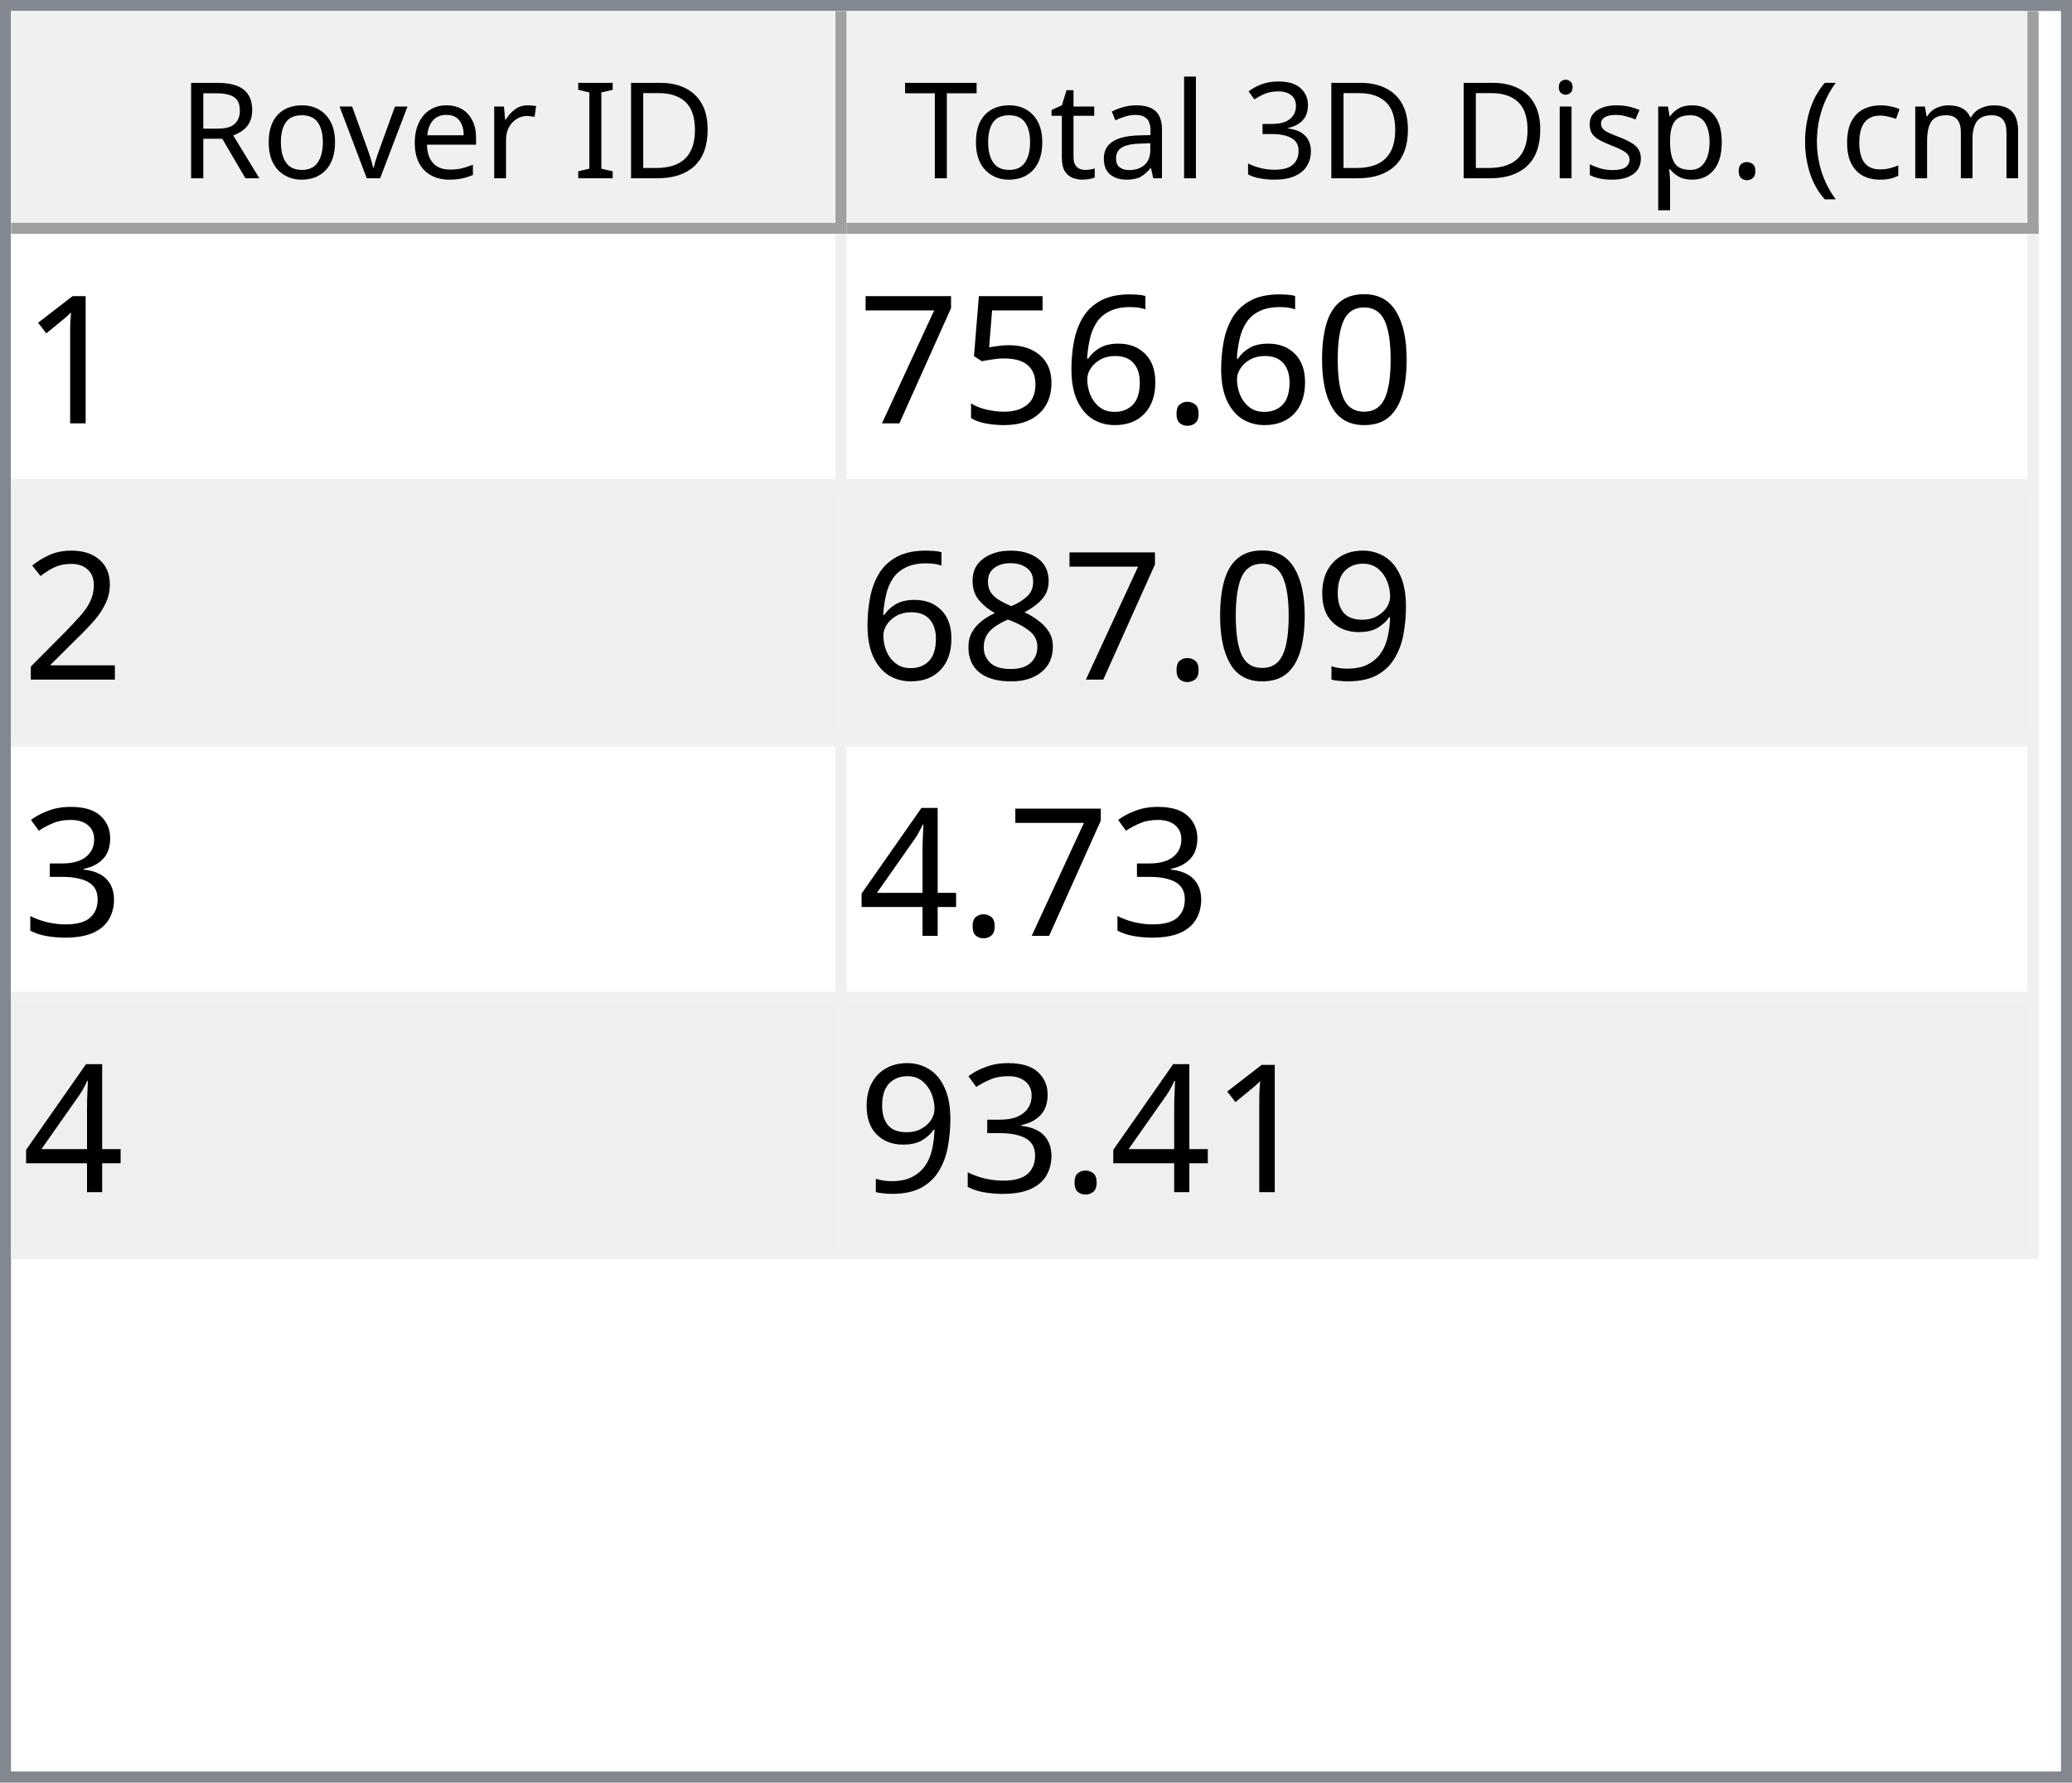
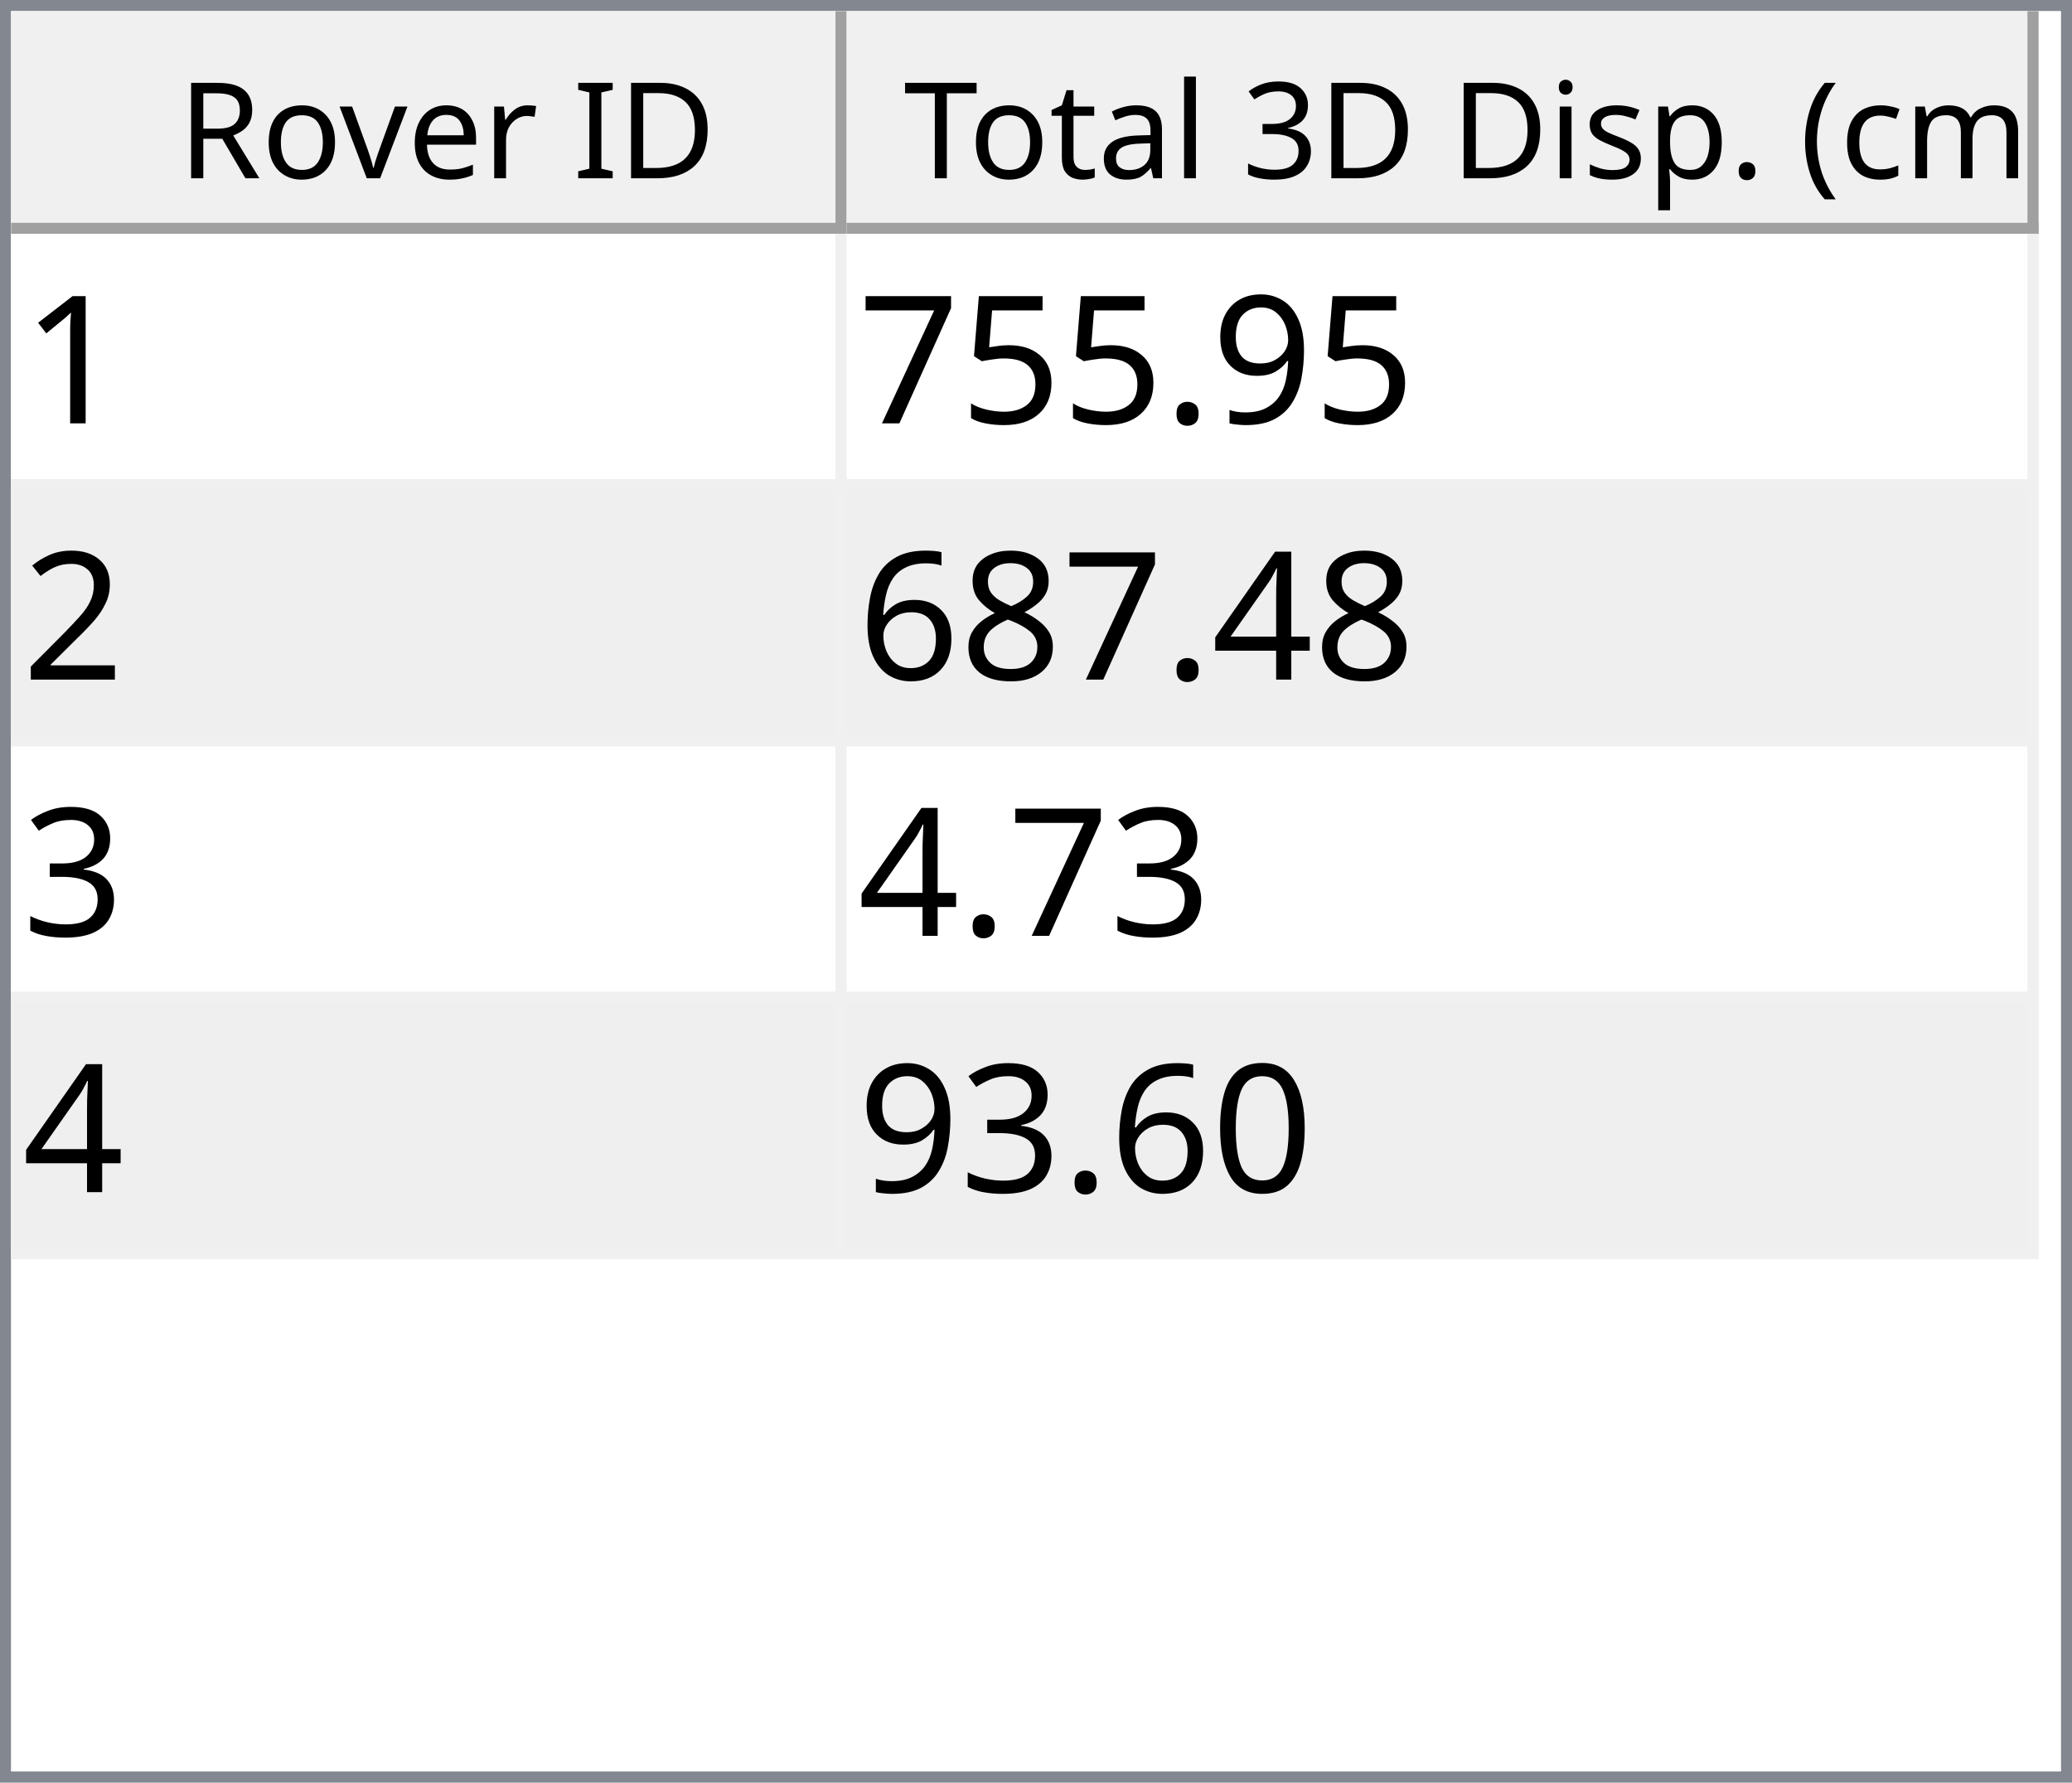
<svg xmlns="http://www.w3.org/2000/svg" style="fill-opacity:1; color-rendering:auto; color-interpolation:auto; text-rendering:auto; stroke:black; stroke-linecap:square; stroke-miterlimit:10; shape-rendering:auto; stroke-opacity:1; fill:black; stroke-dasharray:none; font-weight:normal; stroke-width:1; font-family:'Dialog'; font-style:normal; stroke-linejoin:miter; font-size:12px; stroke-dashoffset:0; image-rendering:auto;" width="186" height="160">
  <defs id="genericDefs" />
  <g>
    <defs id="defs1">
      <clipPath clipPathUnits="userSpaceOnUse" id="clipPath1">
        <path d="M0 0 L186 0 L186 160 L0 160 L0 0 Z" />
      </clipPath>
      <clipPath clipPathUnits="userSpaceOnUse" id="clipPath2">
        <path d="M0 0 L0 160 L186 160 L186 0 Z" />
      </clipPath>
      <clipPath clipPathUnits="userSpaceOnUse" id="clipPath3">
        <path d="M0 0 L0 20 L184 20 L184 0 Z" />
      </clipPath>
      <clipPath clipPathUnits="userSpaceOnUse" id="clipPath4">
        <path d="M0 0 L0 20 L75 20 L75 0 Z" />
      </clipPath>
      <clipPath clipPathUnits="userSpaceOnUse" id="clipPath5">
        <path d="M1 1 L1 19 L74 19 L74 1 Z" />
      </clipPath>
      <clipPath clipPathUnits="userSpaceOnUse" id="clipPath6">
        <path d="M0 0 L0 18 L73 18 L73 0 Z" />
      </clipPath>
      <clipPath clipPathUnits="userSpaceOnUse" id="clipPath7">
        <path d="M-0.5 -0.5 L-0.5 19.5 L74.5 19.5 L74.5 -0.5 Z" />
      </clipPath>
      <clipPath clipPathUnits="userSpaceOnUse" id="clipPath8">
        <path d="M0 0 L0 20 L107 20 L107 0 Z" />
      </clipPath>
      <clipPath clipPathUnits="userSpaceOnUse" id="clipPath9">
        <path d="M1 1 L1 19 L106 19 L106 1 Z" />
      </clipPath>
      <clipPath clipPathUnits="userSpaceOnUse" id="clipPath10">
        <path d="M0 0 L0 18 L105 18 L105 0 Z" />
      </clipPath>
      <clipPath clipPathUnits="userSpaceOnUse" id="clipPath11">
        <path d="M-0.5 -0.5 L-0.5 19.5 L106.5 19.5 L106.5 -0.5 Z" />
      </clipPath>
      <clipPath clipPathUnits="userSpaceOnUse" id="clipPath12">
        <path d="M0 0 L0 138 L184 138 L184 0 Z" />
      </clipPath>
      <clipPath clipPathUnits="userSpaceOnUse" id="clipPath13">
        <path d="M0 0 L0 92 L182 92 L182 0 Z" />
      </clipPath>
      <clipPath clipPathUnits="userSpaceOnUse" id="clipPath14">
        <path d="M-0.5 -0.5 L-0.5 91.5 L181.5 91.5 L181.5 -0.5 Z" />
      </clipPath>
      <clipPath clipPathUnits="userSpaceOnUse" id="clipPath15">
        <path d="M0 0 L0 22 L74 22 L74 0 Z" />
      </clipPath>
      <clipPath clipPathUnits="userSpaceOnUse" id="clipPath16">
        <path d="M0 0 L0 22 L106 22 L106 0 Z" />
      </clipPath>
      <font horiz-adv-x="64.551" id="font1">
        <font-face ascent="107.91" descent="25.098" units-per-em="100" style="font-style:normal; font-family:Segoe UI; font-weight:normal;" />
        <missing-glyph horiz-adv-x="64.551" d="M8.109 0 L8.109 68.266 L56.453 68.266 L56.453 0 L8.109 0 ZM15.328 7.234 L49.219 7.234 L49.219 61.031 L15.328 61.031 L15.328 7.234 Z" />
        <glyph unicode="D" horiz-adv-x="70.117" d="M9.188 0 L9.188 70.016 L28.516 70.016 Q65.531 70.016 65.531 35.891 Q65.531 19.672 55.25 9.836 Q44.969 0 27.734 0 L9.188 0 ZM17.391 62.594 L17.391 7.422 L27.828 7.422 Q41.609 7.422 49.273 14.797 Q56.938 22.172 56.938 35.688 Q56.938 62.594 28.328 62.594 L17.391 62.594 Z" />
        <glyph unicode="I" horiz-adv-x="26.611" d="M17.391 0 L9.188 0 L9.188 70.016 L17.391 70.016 L17.391 0 Z" />
        <glyph unicode=" " horiz-adv-x="27.393" d="" />
        <glyph unicode="r" horiz-adv-x="34.766" d="M34.188 41.891 Q32.078 43.5 28.125 43.5 Q23 43.5 19.555 38.672 Q16.109 33.844 16.109 25.484 L16.109 0 L8.109 0 L8.109 50 L16.109 50 L16.109 39.703 L16.312 39.703 Q18.016 44.969 21.531 47.922 Q25.047 50.875 29.391 50.875 Q32.516 50.875 34.188 50.203 L34.188 41.891 Z" />
        <glyph unicode="e" horiz-adv-x="52.295" d="M48.297 23 L12.984 23 Q13.188 14.656 17.484 10.109 Q21.781 5.562 29.297 5.562 Q37.75 5.562 44.828 11.141 L44.828 3.609 Q38.234 -1.172 27.391 -1.172 Q16.797 -1.172 10.742 5.641 Q4.688 12.453 4.688 24.812 Q4.688 36.469 11.305 43.82 Q17.922 51.172 27.734 51.172 Q37.547 51.172 42.922 44.828 Q48.297 38.484 48.297 27.203 L48.297 23 ZM40.094 29.781 Q40.047 36.719 36.75 40.578 Q33.453 44.438 27.594 44.438 Q21.922 44.438 17.969 40.383 Q14.016 36.328 13.094 29.781 L40.094 29.781 Z" />
        <glyph unicode="v" horiz-adv-x="47.9" d="M47.406 50 L27.484 0 L19.625 0 L0.688 50 L9.469 50 L22.172 13.672 Q23.578 9.672 23.922 6.688 L24.125 6.688 Q24.609 10.453 25.688 13.484 L38.969 50 L47.406 50 Z" />
        <glyph unicode="o" horiz-adv-x="58.594" d="M29 -1.172 Q17.922 -1.172 11.305 5.836 Q4.688 12.844 4.688 24.422 Q4.688 37.016 11.57 44.094 Q18.453 51.172 30.172 51.172 Q41.359 51.172 47.633 44.289 Q53.906 37.406 53.906 25.203 Q53.906 13.234 47.141 6.031 Q40.375 -1.172 29 -1.172 ZM29.594 44.438 Q21.875 44.438 17.383 39.188 Q12.891 33.938 12.891 24.703 Q12.891 15.828 17.43 10.695 Q21.969 5.562 29.594 5.562 Q37.359 5.562 41.531 10.594 Q45.703 15.625 45.703 24.906 Q45.703 34.281 41.531 39.359 Q37.359 44.438 29.594 44.438 Z" />
        <glyph unicode="R" horiz-adv-x="59.814" d="M59.375 0 L49.609 0 L37.891 19.625 Q36.281 22.359 34.766 24.289 Q33.25 26.219 31.664 27.438 Q30.078 28.656 28.25 29.219 Q26.422 29.781 24.125 29.781 L17.391 29.781 L17.391 0 L9.188 0 L9.188 70.016 L30.078 70.016 Q34.672 70.016 38.555 68.867 Q42.438 67.719 45.289 65.375 Q48.141 63.031 49.758 59.547 Q51.375 56.062 51.375 51.375 Q51.375 47.703 50.273 44.656 Q49.172 41.609 47.148 39.211 Q45.125 36.812 42.266 35.133 Q39.406 33.453 35.844 32.516 L35.844 32.328 Q37.594 31.547 38.891 30.547 Q40.188 29.547 41.359 28.18 Q42.531 26.812 43.68 25.078 Q44.828 23.344 46.234 21.047 L59.375 0 ZM17.391 62.594 L17.391 37.203 L28.516 37.203 Q31.594 37.203 34.203 38.133 Q36.812 39.062 38.719 40.797 Q40.625 42.531 41.703 45.047 Q42.781 47.562 42.781 50.688 Q42.781 56.297 39.141 59.445 Q35.5 62.594 28.609 62.594 L17.391 62.594 Z" />
        <glyph unicode=")" horiz-adv-x="30.176" d="M8.297 -15.922 L1.172 -15.922 Q16.406 2.344 16.406 26.812 Q16.406 51.469 1.078 70.016 L8.297 70.016 Q23.531 52.156 23.531 26.703 Q23.531 1.375 8.297 -15.922 Z" />
        <glyph unicode="m" horiz-adv-x="86.133" d="M79.109 0 L71.094 0 L71.094 28.719 Q71.094 37.016 68.531 40.727 Q65.969 44.438 59.906 44.438 Q54.781 44.438 51.195 39.75 Q47.609 35.062 47.609 28.516 L47.609 0 L39.594 0 L39.594 29.688 Q39.594 44.438 28.219 44.438 Q22.953 44.438 19.531 40.016 Q16.109 35.594 16.109 28.516 L16.109 0 L8.109 0 L8.109 50 L16.109 50 L16.109 42.094 L16.312 42.094 Q21.625 51.172 31.844 51.172 Q36.969 51.172 40.773 48.312 Q44.578 45.453 46 40.828 Q51.562 51.172 62.594 51.172 Q79.109 51.172 79.109 30.812 L79.109 0 Z" />
        <glyph unicode="c" horiz-adv-x="46.191" d="M42.188 2.297 Q36.422 -1.172 28.516 -1.172 Q17.828 -1.172 11.258 5.789 Q4.688 12.75 4.688 23.828 Q4.688 36.188 11.766 43.68 Q18.844 51.172 30.672 51.172 Q37.25 51.172 42.281 48.734 L42.281 40.531 Q36.719 44.438 30.375 44.438 Q22.703 44.438 17.797 38.945 Q12.891 33.453 12.891 24.516 Q12.891 15.719 17.508 10.641 Q22.125 5.562 29.891 5.562 Q36.422 5.562 42.188 9.906 L42.188 2.297 Z" />
        <glyph unicode="(" horiz-adv-x="30.176" d="M29.109 -15.922 L21.969 -15.922 Q6.844 1.375 6.844 26.703 Q6.844 52.156 21.969 70.016 L29.203 70.016 Q13.875 51.469 13.875 26.812 Q13.875 2.344 29.109 -15.922 Z" />
        <glyph unicode="." horiz-adv-x="21.68" d="M10.891 -1.078 Q8.641 -1.078 7.055 0.539 Q5.469 2.156 5.469 4.391 Q5.469 6.641 7.055 8.273 Q8.641 9.906 10.891 9.906 Q13.188 9.906 14.797 8.273 Q16.406 6.641 16.406 4.391 Q16.406 2.156 14.797 0.539 Q13.188 -1.078 10.891 -1.078 Z" />
        <glyph unicode="p" horiz-adv-x="58.789" d="M16.312 7.234 L16.109 7.234 L16.109 -23 L8.109 -23 L8.109 50 L16.109 50 L16.109 41.219 L16.312 41.219 Q22.219 51.172 33.594 51.172 Q43.266 51.172 48.688 44.461 Q54.109 37.75 54.109 26.469 Q54.109 13.922 48 6.375 Q41.891 -1.172 31.297 -1.172 Q21.578 -1.172 16.312 7.234 ZM16.109 27.391 L16.109 20.406 Q16.109 14.203 20.141 9.883 Q24.172 5.562 30.375 5.562 Q37.641 5.562 41.773 11.133 Q45.906 16.703 45.906 26.609 Q45.906 34.969 42.047 39.703 Q38.188 44.438 31.594 44.438 Q24.609 44.438 20.359 39.578 Q16.109 34.719 16.109 27.391 Z" />
        <glyph unicode="s" horiz-adv-x="42.432" d="M5.078 1.812 L5.078 10.406 Q11.625 5.562 19.484 5.562 Q30.031 5.562 30.031 12.594 Q30.031 14.594 29.125 15.992 Q28.219 17.391 26.68 18.461 Q25.141 19.531 23.07 20.383 Q21 21.234 18.609 22.172 Q15.281 23.484 12.766 24.828 Q10.25 26.172 8.57 27.859 Q6.891 29.547 6.031 31.695 Q5.172 33.844 5.172 36.719 Q5.172 40.234 6.789 42.945 Q8.406 45.656 11.086 47.484 Q13.766 49.312 17.211 50.242 Q20.656 51.172 24.312 51.172 Q30.812 51.172 35.938 48.922 L35.938 40.828 Q30.422 44.438 23.25 44.438 Q21 44.438 19.195 43.922 Q17.391 43.406 16.094 42.477 Q14.797 41.547 14.086 40.258 Q13.375 38.969 13.375 37.406 Q13.375 35.453 14.086 34.133 Q14.797 32.812 16.164 31.789 Q17.531 30.766 19.484 29.938 Q21.438 29.109 23.922 28.125 Q27.25 26.859 29.883 25.516 Q32.516 24.172 34.375 22.484 Q36.234 20.797 37.234 18.602 Q38.234 16.406 38.234 13.375 Q38.234 9.672 36.602 6.938 Q34.969 4.203 32.234 2.398 Q29.5 0.594 25.93 -0.289 Q22.359 -1.172 18.453 -1.172 Q10.75 -1.172 5.078 1.812 Z" />
        <glyph unicode="i" horiz-adv-x="24.219" d="M12.203 62.703 Q10.062 62.703 8.547 64.164 Q7.031 65.625 7.031 67.875 Q7.031 70.125 8.547 71.609 Q10.062 73.094 12.203 73.094 Q14.406 73.094 15.945 71.609 Q17.484 70.125 17.484 67.875 Q17.484 65.719 15.945 64.211 Q14.406 62.703 12.203 62.703 ZM16.109 0 L8.109 0 L8.109 50 L16.109 50 L16.109 0 Z" />
        <glyph unicode="3" horiz-adv-x="53.906" d="M46.531 19.828 Q46.531 15.094 44.75 11.211 Q42.969 7.328 39.719 4.57 Q36.469 1.812 31.93 0.297 Q27.391 -1.219 21.922 -1.219 Q11.922 -1.219 6 2.594 L6 11.188 Q13.094 5.609 22.219 5.609 Q25.875 5.609 28.828 6.539 Q31.781 7.469 33.906 9.227 Q36.031 10.984 37.18 13.477 Q38.328 15.969 38.328 19.094 Q38.328 32.812 18.797 32.812 L12.984 32.812 L12.984 39.594 L18.5 39.594 Q35.797 39.594 35.797 52.484 Q35.797 64.406 22.609 64.406 Q15.188 64.406 8.688 59.422 L8.688 67.188 Q15.375 71.188 24.609 71.188 Q29 71.188 32.57 69.969 Q36.141 68.75 38.68 66.555 Q41.219 64.359 42.609 61.281 Q44 58.203 44 54.5 Q44 40.672 30.031 36.719 L30.031 36.531 Q33.594 36.141 36.625 34.797 Q39.656 33.453 41.852 31.305 Q44.047 29.156 45.289 26.25 Q46.531 23.344 46.531 19.828 Z" />
        <glyph unicode="l" horiz-adv-x="24.219" d="M16.109 0 L8.109 0 L8.109 74.031 L16.109 74.031 L16.109 0 Z" />
        <glyph unicode="a" horiz-adv-x="50.879" d="M43.891 0 L35.891 0 L35.891 7.812 L35.688 7.812 Q30.469 -1.172 20.312 -1.172 Q12.844 -1.172 8.617 2.781 Q4.391 6.734 4.391 13.281 Q4.391 27.297 20.906 29.594 L35.891 31.688 Q35.891 44.438 25.594 44.438 Q16.547 44.438 9.281 38.281 L9.281 46.484 Q16.656 51.172 26.266 51.172 Q43.891 51.172 43.891 32.516 L43.891 0 ZM35.891 25.297 L23.828 23.641 Q18.266 22.859 15.43 20.875 Q12.594 18.891 12.594 13.875 Q12.594 10.203 15.211 7.883 Q17.828 5.562 22.172 5.562 Q28.125 5.562 32.008 9.742 Q35.891 13.922 35.891 20.312 L35.891 25.297 Z" />
        <glyph unicode="t" horiz-adv-x="33.887" d="M31.297 0.484 Q28.469 -1.078 23.828 -1.078 Q10.688 -1.078 10.688 13.578 L10.688 43.172 L2.094 43.172 L2.094 50 L10.688 50 L10.688 62.203 L18.703 64.797 L18.703 50 L31.297 50 L31.297 43.172 L18.703 43.172 L18.703 14.984 Q18.703 9.969 20.414 7.82 Q22.125 5.672 26.078 5.672 Q29.109 5.672 31.297 7.328 L31.297 0.484 Z" />
        <glyph unicode="T" horiz-adv-x="52.393" d="M50.594 62.594 L30.375 62.594 L30.375 0 L22.172 0 L22.172 62.594 L2 62.594 L2 70.016 L50.594 70.016 L50.594 62.594 Z" />
      </font>
      <font horiz-adv-x="75.0" id="font2">
        <font-face ascent="100.537" descent="21.973" units-per-em="100" style="font-style:normal; font-family:sans-serif; font-weight:normal;" />
        <missing-glyph horiz-adv-x="75.0" d="M12.5 0 L12.5 62.5 L62.5 62.5 L62.5 0 L12.5 0 ZM14.062 1.562 L60.938 1.562 L60.938 60.938 L14.062 60.938 L14.062 1.562 Z" />
        <glyph unicode="1" horiz-adv-x="55.615" d="M37.25 0 L28.469 0 L28.469 56 Q25.297 52.984 20.141 49.953 Q14.984 46.922 10.891 45.406 L10.891 53.906 Q18.266 57.375 23.781 62.305 Q29.297 67.234 31.594 71.875 L37.25 71.875 L37.25 0 Z" />
-         <glyph unicode="0" horiz-adv-x="55.615" d="M4.156 35.297 Q4.156 48 6.766 55.742 Q9.375 63.484 14.523 67.68 Q19.672 71.875 27.484 71.875 Q33.25 71.875 37.594 69.555 Q41.938 67.234 44.773 62.867 Q47.609 58.5 49.219 52.227 Q50.828 45.953 50.828 35.297 Q50.828 22.703 48.242 14.969 Q45.656 7.234 40.508 3.008 Q35.359 -1.219 27.484 -1.219 Q17.141 -1.219 11.234 6.203 Q4.156 15.141 4.156 35.297 ZM13.188 35.297 Q13.188 17.672 17.312 11.836 Q21.438 6 27.484 6 Q33.547 6 37.672 11.859 Q41.797 17.719 41.797 35.297 Q41.797 52.984 37.672 58.789 Q33.547 64.594 27.391 64.594 Q21.344 64.594 17.719 59.469 Q13.188 52.938 13.188 35.297 Z" />
+         <glyph unicode="9" horiz-adv-x="55.615" d="M5.469 16.547 L13.922 17.328 Q14.984 11.375 18.016 8.688 Q21.047 6 25.781 6 Q29.828 6 32.883 7.859 Q35.938 9.719 37.891 12.82 Q39.844 15.922 41.164 21.195 Q42.484 26.469 42.484 31.938 Q42.484 32.516 42.438 33.688 Q39.797 29.5 35.234 26.883 Q30.672 24.266 25.344 24.266 Q16.453 24.266 10.305 30.711 Q4.156 37.156 4.156 47.703 Q4.156 58.594 10.578 65.234 Q17 71.875 26.656 71.875 Q33.641 71.875 39.43 68.117 Q45.219 64.359 48.219 57.398 Q51.219 50.438 51.219 37.25 Q51.219 23.531 48.242 15.406 Q45.266 7.281 39.383 3.031 Q33.5 -1.219 25.594 -1.219 Q17.188 -1.219 11.867 3.445 Q6.547 8.109 5.469 16.547 ZM41.453 48.141 Q41.453 55.719 37.43 60.156 Q33.406 64.594 27.734 64.594 Q21.875 64.594 17.531 59.812 Q13.188 55.031 13.188 47.406 Q13.188 40.578 17.312 36.305 Q21.438 32.031 27.484 32.031 Q33.594 32.031 37.523 36.305 Q41.453 40.578 41.453 48.141 Z" />
        <glyph unicode="." horiz-adv-x="27.783" d="M9.078 0 L9.078 10.016 L19.094 10.016 L19.094 0 L9.078 0 Z" />
-         <glyph unicode="6" horiz-adv-x="55.615" d="M49.75 54.047 L41.016 53.375 Q39.844 58.547 37.703 60.891 Q34.125 64.656 28.906 64.656 Q24.703 64.656 21.531 62.312 Q17.391 59.281 14.992 53.469 Q12.594 47.656 12.5 36.922 Q15.672 41.75 20.266 44.094 Q24.859 46.438 29.891 46.438 Q38.672 46.438 44.852 39.969 Q51.031 33.5 51.031 23.25 Q51.031 16.5 48.125 10.719 Q45.219 4.938 40.141 1.859 Q35.062 -1.219 28.609 -1.219 Q17.625 -1.219 10.695 6.859 Q3.766 14.938 3.766 33.5 Q3.766 54.25 11.422 63.672 Q18.109 71.875 29.438 71.875 Q37.891 71.875 43.289 67.141 Q48.688 62.406 49.75 54.047 ZM13.875 23.188 Q13.875 18.656 15.797 14.508 Q17.719 10.359 21.188 8.18 Q24.656 6 28.469 6 Q34.031 6 38.039 10.492 Q42.047 14.984 42.047 22.703 Q42.047 30.125 38.086 34.398 Q34.125 38.672 28.125 38.672 Q22.172 38.672 18.023 34.398 Q13.875 30.125 13.875 23.188 Z" />
        <glyph unicode="5" horiz-adv-x="55.615" d="M4.156 18.75 L13.375 19.531 Q14.406 12.797 18.141 9.398 Q21.875 6 27.156 6 Q33.5 6 37.891 10.789 Q42.281 15.578 42.281 23.484 Q42.281 31 38.062 35.352 Q33.844 39.703 27 39.703 Q22.75 39.703 19.336 37.773 Q15.922 35.844 13.969 32.766 L5.719 33.844 L12.641 70.609 L48.25 70.609 L48.25 62.203 L19.672 62.203 L15.828 42.969 Q22.266 47.469 29.344 47.469 Q38.719 47.469 45.164 40.969 Q51.609 34.469 51.609 24.266 Q51.609 14.547 45.953 7.469 Q39.062 -1.219 27.156 -1.219 Q17.391 -1.219 11.211 4.25 Q5.031 9.719 4.156 18.75 Z" />
        <glyph unicode="7" horiz-adv-x="55.615" d="M4.734 62.203 L4.734 70.656 L51.078 70.656 L51.078 63.812 Q44.234 56.547 37.523 44.484 Q30.812 32.422 27.156 19.672 Q24.516 10.688 23.781 0 L14.75 0 Q14.891 8.453 18.062 20.414 Q21.234 32.375 27.172 43.484 Q33.109 54.594 39.797 62.203 L4.734 62.203 Z" />
        <glyph unicode="2" horiz-adv-x="55.615" d="M50.344 8.453 L50.344 0 L3.031 0 Q2.938 3.172 4.047 6.109 Q5.859 10.938 9.836 15.625 Q13.812 20.312 21.344 26.469 Q33.016 36.031 37.117 41.625 Q41.219 47.219 41.219 52.203 Q41.219 57.422 37.477 61.008 Q33.734 64.594 27.734 64.594 Q21.391 64.594 17.578 60.789 Q13.766 56.984 13.719 50.25 L4.688 51.172 Q5.609 61.281 11.664 66.578 Q17.719 71.875 27.938 71.875 Q38.234 71.875 44.242 66.164 Q50.25 60.453 50.25 52 Q50.25 47.703 48.492 43.555 Q46.734 39.406 42.656 34.812 Q38.578 30.219 29.109 22.219 Q21.188 15.578 18.945 13.211 Q16.703 10.844 15.234 8.453 L50.344 8.453 Z" />
-         <glyph unicode="9" horiz-adv-x="55.615" d="M5.469 16.547 L13.922 17.328 Q14.984 11.375 18.016 8.688 Q21.047 6 25.781 6 Q29.828 6 32.883 7.859 Q35.938 9.719 37.891 12.82 Q39.844 15.922 41.164 21.195 Q42.484 26.469 42.484 31.938 Q42.484 32.516 42.438 33.688 Q39.797 29.5 35.234 26.883 Q30.672 24.266 25.344 24.266 Q16.453 24.266 10.305 30.711 Q4.156 37.156 4.156 47.703 Q4.156 58.594 10.578 65.234 Q17 71.875 26.656 71.875 Q33.641 71.875 39.43 68.117 Q45.219 64.359 48.219 57.398 Q51.219 50.438 51.219 37.25 Q51.219 23.531 48.242 15.406 Q45.266 7.281 39.383 3.031 Q33.5 -1.219 25.594 -1.219 Q17.188 -1.219 11.867 3.445 Q6.547 8.109 5.469 16.547 ZM41.453 48.141 Q41.453 55.719 37.43 60.156 Q33.406 64.594 27.734 64.594 Q21.875 64.594 17.531 59.812 Q13.188 55.031 13.188 47.406 Q13.188 40.578 17.312 36.305 Q21.438 32.031 27.484 32.031 Q33.594 32.031 37.523 36.305 Q41.453 40.578 41.453 48.141 Z" />
+         <glyph unicode="4" horiz-adv-x="55.615" d="M32.328 0 L32.328 17.141 L1.266 17.141 L1.266 25.203 L33.938 71.578 L41.109 71.578 L41.109 25.203 L50.781 25.203 L50.781 17.141 L41.109 17.141 L41.109 0 L32.328 0 ZM32.328 25.203 L32.328 57.469 L9.906 25.203 L32.328 25.203 Z" />
        <glyph unicode="8" horiz-adv-x="55.615" d="M17.672 38.812 Q12.203 40.828 9.57 44.539 Q6.938 48.25 6.938 53.422 Q6.938 61.234 12.555 66.555 Q18.172 71.875 27.484 71.875 Q36.859 71.875 42.578 66.43 Q48.297 60.984 48.297 53.172 Q48.297 48.188 45.68 44.508 Q43.062 40.828 37.75 38.812 Q44.344 36.672 47.781 31.883 Q51.219 27.094 51.219 20.453 Q51.219 11.281 44.727 5.031 Q38.234 -1.219 27.641 -1.219 Q17.047 -1.219 10.547 5.055 Q4.047 11.328 4.047 20.703 Q4.047 27.688 7.594 32.398 Q11.141 37.109 17.672 38.812 ZM15.922 53.719 Q15.922 48.641 19.195 45.414 Q22.469 42.188 27.688 42.188 Q32.766 42.188 36.016 45.383 Q39.266 48.578 39.266 53.219 Q39.266 58.062 35.914 61.359 Q32.562 64.656 27.594 64.656 Q22.562 64.656 19.242 61.43 Q15.922 58.203 15.922 53.719 ZM13.094 20.656 Q13.094 16.891 14.875 13.375 Q16.656 9.859 20.172 7.93 Q23.688 6 27.734 6 Q34.031 6 38.133 10.055 Q42.234 14.109 42.234 20.359 Q42.234 26.703 38.016 30.859 Q33.797 35.016 27.438 35.016 Q21.234 35.016 17.164 30.914 Q13.094 26.812 13.094 20.656 Z" />
+         <glyph unicode="6" horiz-adv-x="55.615" d="M49.75 54.047 L41.016 53.375 Q39.844 58.547 37.703 60.891 Q34.125 64.656 28.906 64.656 Q24.703 64.656 21.531 62.312 Q17.391 59.281 14.992 53.469 Q12.594 47.656 12.5 36.922 Q15.672 41.75 20.266 44.094 Q24.859 46.438 29.891 46.438 Q38.672 46.438 44.852 39.969 Q51.031 33.5 51.031 23.25 Q51.031 16.5 48.125 10.719 Q45.219 4.938 40.141 1.859 Q35.062 -1.219 28.609 -1.219 Q17.625 -1.219 10.695 6.859 Q3.766 14.938 3.766 33.5 Q3.766 54.25 11.422 63.672 Q18.109 71.875 29.438 71.875 Q37.891 71.875 43.289 67.141 Q48.688 62.406 49.75 54.047 ZM13.875 23.188 Q13.875 18.656 15.797 14.508 Q17.719 10.359 21.188 8.18 Q24.656 6 28.469 6 Q34.031 6 38.039 10.492 Q42.047 14.984 42.047 22.703 Q42.047 30.125 38.086 34.398 Q34.125 38.672 28.125 38.672 Q22.172 38.672 18.023 34.398 Q13.875 30.125 13.875 23.188 Z" />
        <glyph unicode="3" horiz-adv-x="55.615" d="M4.203 18.891 L12.984 20.062 Q14.5 12.594 18.141 9.297 Q21.781 6 27 6 Q33.203 6 37.477 10.297 Q41.75 14.594 41.75 20.953 Q41.75 27 37.797 30.93 Q33.844 34.859 27.734 34.859 Q25.25 34.859 21.531 33.891 L22.516 41.609 Q23.391 41.5 23.922 41.5 Q29.547 41.5 34.039 44.43 Q38.531 47.359 38.531 53.469 Q38.531 58.297 35.258 61.477 Q31.984 64.656 26.812 64.656 Q21.688 64.656 18.266 61.43 Q14.844 58.203 13.875 51.766 L5.078 53.328 Q6.688 62.156 12.398 67.016 Q18.109 71.875 26.609 71.875 Q32.469 71.875 37.398 69.359 Q42.328 66.844 44.945 62.5 Q47.562 58.156 47.562 53.266 Q47.562 48.641 45.07 44.828 Q42.578 41.016 37.703 38.766 Q44.047 37.312 47.562 32.695 Q51.078 28.078 51.078 21.141 Q51.078 11.766 44.242 5.25 Q37.406 -1.266 26.953 -1.266 Q17.531 -1.266 11.305 4.352 Q5.078 9.969 4.203 18.891 Z" />
-         <glyph unicode="4" horiz-adv-x="55.615" d="M32.328 0 L32.328 17.141 L1.266 17.141 L1.266 25.203 L33.938 71.578 L41.109 71.578 L41.109 25.203 L50.781 25.203 L50.781 17.141 L41.109 17.141 L41.109 0 L32.328 0 ZM32.328 25.203 L32.328 57.469 L9.906 25.203 L32.328 25.203 Z" />
+         <glyph unicode="0" horiz-adv-x="55.615" d="M4.156 35.297 Q4.156 48 6.766 55.742 Q9.375 63.484 14.523 67.68 Q19.672 71.875 27.484 71.875 Q33.25 71.875 37.594 69.555 Q41.938 67.234 44.773 62.867 Q47.609 58.5 49.219 52.227 Q50.828 45.953 50.828 35.297 Q50.828 22.703 48.242 14.969 Q45.656 7.234 40.508 3.008 Q35.359 -1.219 27.484 -1.219 Q17.141 -1.219 11.234 6.203 Q4.156 15.141 4.156 35.297 ZM13.188 35.297 Q13.188 17.672 17.312 11.836 Q21.438 6 27.484 6 Q33.547 6 37.672 11.859 Q41.797 17.719 41.797 35.297 Q41.797 52.984 37.672 58.789 Q33.547 64.594 27.391 64.594 Q21.344 64.594 17.719 59.469 Q13.188 52.938 13.188 35.297 Z" />
      </font>
    </defs>
    <g style="fill:white; stroke:white;">
      <rect x="0" y="0" width="186" style="clip-path:url(#clipPath1); stroke:none;" height="160" />
    </g>
    <g style="fill:white; text-rendering:optimizeSpeed; color-rendering:optimizeSpeed; image-rendering:optimizeSpeed; shape-rendering:crispEdges; stroke:white; color-interpolation:sRGB;">
      <rect x="0" width="186" height="160" y="0" style="stroke:none;" />
      <path style="stroke:none;" d="M0 160 L186 160 L186 0 L0 0 Z" />
    </g>
    <g style="fill:rgb(240,240,240); font-family:'Segoe UI'; stroke:rgb(240,240,240);">
      <rect x="0" y="0" width="186" style="clip-path:url(#clipPath2); stroke:none;" height="160" />
    </g>
    <g style="fill:rgb(130,135,144); font-family:'Segoe UI'; stroke:rgb(130,135,144);">
      <path d="M0 0 L186 0 L186 160 L0 160 L0 0 ZM1 1 L185 1 L185 159 L1 159 L1 1 Z" style="fill-rule:evenodd; clip-path:url(#clipPath2); stroke:none;" />
    </g>
    <g style="fill:white; font-family:'Segoe UI'; stroke:white;" transform="translate(1,1)">
      <rect x="0" y="0" width="184" style="clip-path:url(#clipPath3); stroke:none;" height="20" />
    </g>
    <g style="fill:rgb(240,240,240); font-family:'Segoe UI'; stroke:rgb(240,240,240);" transform="translate(1,1)">
      <rect x="0" y="0" width="75" style="clip-path:url(#clipPath4); stroke:none;" height="20" />
    </g>
    <g style="font-family:'Segoe UI';" transform="translate(2,2)">
      <text x="14" xml:space="preserve" y="14" style="clip-path:url(#clipPath6); stroke:none;">Rover ID</text>
    </g>
    <g style="fill:rgb(160,160,160); font-family:'Segoe UI'; stroke:rgb(160,160,160); stroke-linejoin:bevel;" transform="translate(1.5,1.5)">
      <line x1="74" x2="74" y1="0" style="fill:none; clip-path:url(#clipPath7);" y2="19" />
    </g>
    <g style="fill:rgb(160,160,160); font-family:'Segoe UI'; stroke:rgb(160,160,160); stroke-linejoin:bevel;" transform="matrix(1,0,0,1,1,1) translate(0.5,0.5)">
      <line x1="0" x2="74" y1="19" style="fill:none; clip-path:url(#clipPath7);" y2="19" />
    </g>
    <g style="fill:rgb(240,240,240); font-family:'Segoe UI'; stroke:rgb(240,240,240);" transform="translate(76,1)">
      <rect x="0" y="0" width="107" style="clip-path:url(#clipPath8); stroke:none;" height="20" />
    </g>
    <g style="font-family:'Segoe UI';" transform="translate(77,2)">
      <text x="1" xml:space="preserve" y="14" style="clip-path:url(#clipPath10); stroke:none;"> Total 3D Disp. (cm)</text>
    </g>
    <g style="fill:rgb(160,160,160); font-family:'Segoe UI'; stroke:rgb(160,160,160); stroke-linejoin:bevel;" transform="translate(76.5,1.5)">
      <line x1="106" x2="106" y1="0" style="fill:none; clip-path:url(#clipPath11);" y2="19" />
    </g>
    <g style="fill:rgb(160,160,160); font-family:'Segoe UI'; stroke:rgb(160,160,160); stroke-linejoin:bevel;" transform="matrix(1,0,0,1,76,1) translate(0.5,0.5)">
      <line x1="0" x2="106" y1="19" style="fill:none; clip-path:url(#clipPath11);" y2="19" />
    </g>
    <g style="fill:white; font-family:'Segoe UI'; stroke:white;" transform="translate(1,21)">
      <rect x="0" y="0" width="184" style="clip-path:url(#clipPath12); stroke:none;" height="138" />
    </g>
    <g style="fill:rgb(240,240,240); font-size:16px; font-family:sans-serif; stroke:rgb(240,240,240);" transform="translate(1,21)">
      <rect x="0" y="0" width="182" style="clip-path:url(#clipPath13); stroke:none;" height="92" />
      <line transform="translate(0.5,0.5)" x1="0" x2="181" y1="22" style="clip-path:url(#clipPath14); fill:none; stroke-linejoin:bevel;" y2="22" />
    </g>
    <g transform="matrix(1,0,0,1,1,21) translate(0.5,0.5)" style="fill:rgb(240,240,240); font-size:16px; font-family:sans-serif; stroke:rgb(240,240,240); stroke-linejoin:bevel;">
      <line x1="0" x2="181" y1="45" style="fill:none; clip-path:url(#clipPath14);" y2="45" />
    </g>
    <g transform="matrix(1,0,0,1,1,21) translate(0.5,0.5)" style="fill:rgb(240,240,240); font-size:16px; font-family:sans-serif; stroke:rgb(240,240,240); stroke-linejoin:bevel;">
      <line x1="0" x2="181" y1="68" style="fill:none; clip-path:url(#clipPath14);" y2="68" />
    </g>
    <g transform="matrix(1,0,0,1,1,21) translate(0.5,0.5)" style="fill:rgb(240,240,240); font-size:16px; font-family:sans-serif; stroke:rgb(240,240,240); stroke-linejoin:bevel;">
      <line x1="0" x2="181" y1="91" style="fill:none; clip-path:url(#clipPath14);" y2="91" />
    </g>
    <g transform="matrix(1,0,0,1,1,21) translate(0.5,0.5)" style="fill:rgb(240,240,240); font-size:16px; font-family:sans-serif; stroke:rgb(240,240,240); stroke-linejoin:bevel;">
      <line x1="74" x2="74" y1="0" style="fill:none; clip-path:url(#clipPath14);" y2="91" />
    </g>
    <g transform="matrix(1,0,0,1,1,21) translate(0.5,0.5)" style="fill:rgb(240,240,240); font-size:16px; font-family:sans-serif; stroke:rgb(240,240,240); stroke-linejoin:bevel;">
      <line x1="181" x2="181" y1="0" style="fill:none; clip-path:url(#clipPath14);" y2="91" />
    </g>
    <g style="fill:white; font-size:16px; font-family:sans-serif; stroke:white;" transform="matrix(1,0,0,1,1,21)">
      <rect x="0" y="0" width="74" style="clip-path:url(#clipPath15); stroke:none;" height="22" />
      <text x="1" y="17" style="fill:black; clip-path:url(#clipPath15); stroke:none;" xml:space="preserve">1</text>
    </g>
    <g style="fill:white; font-size:16px; font-family:sans-serif; stroke:white;" transform="matrix(1,0,0,1,1,21) translate(75,0)">
      <rect x="0" y="0" width="106" style="clip-path:url(#clipPath16); stroke:none;" height="22" />
-       <text x="1" y="17" style="fill:black; clip-path:url(#clipPath16); stroke:none;" xml:space="preserve">756.60</text>
+       <text x="1" y="17" style="fill:black; clip-path:url(#clipPath16); stroke:none;" xml:space="preserve">755.95</text>
    </g>
    <g style="fill:rgb(239,239,239); font-size:16px; font-family:sans-serif; stroke:rgb(239,239,239);" transform="matrix(1,0,0,1,1,21) translate(0,23)">
      <rect x="0" y="0" width="74" style="clip-path:url(#clipPath15); stroke:none;" height="22" />
      <text x="1" y="17" style="fill:black; clip-path:url(#clipPath15); stroke:none;" xml:space="preserve">2</text>
    </g>
    <g style="fill:rgb(239,239,239); font-size:16px; font-family:sans-serif; stroke:rgb(239,239,239);" transform="matrix(1,0,0,1,1,21) translate(75,23)">
      <rect x="0" y="0" width="106" style="clip-path:url(#clipPath16); stroke:none;" height="22" />
-       <text x="1" y="17" style="fill:black; clip-path:url(#clipPath16); stroke:none;" xml:space="preserve">687.09</text>
+       <text x="1" y="17" style="fill:black; clip-path:url(#clipPath16); stroke:none;" xml:space="preserve">687.48</text>
    </g>
    <g style="fill:white; font-size:16px; font-family:sans-serif; stroke:white;" transform="matrix(1,0,0,1,1,21) translate(0,46)">
      <rect x="0" y="0" width="74" style="clip-path:url(#clipPath15); stroke:none;" height="22" />
      <text x="1" y="17" style="fill:black; clip-path:url(#clipPath15); stroke:none;" xml:space="preserve">3</text>
    </g>
    <g style="fill:white; font-size:16px; font-family:sans-serif; stroke:white;" transform="matrix(1,0,0,1,1,21) translate(75,46)">
      <rect x="0" y="0" width="106" style="clip-path:url(#clipPath16); stroke:none;" height="22" />
      <text x="1" y="17" style="fill:black; clip-path:url(#clipPath16); stroke:none;" xml:space="preserve">4.73</text>
    </g>
    <g style="fill:rgb(239,239,239); font-size:16px; font-family:sans-serif; stroke:rgb(239,239,239);" transform="matrix(1,0,0,1,1,21) translate(0,69)">
      <rect x="0" y="0" width="74" style="clip-path:url(#clipPath15); stroke:none;" height="22" />
      <text x="1" y="17" style="fill:black; clip-path:url(#clipPath15); stroke:none;" xml:space="preserve">4</text>
    </g>
    <g style="fill:rgb(239,239,239); font-size:16px; font-family:sans-serif; stroke:rgb(239,239,239);" transform="matrix(1,0,0,1,1,21) translate(75,69)">
      <rect x="0" y="0" width="106" style="clip-path:url(#clipPath16); stroke:none;" height="22" />
-       <text x="1" y="17" style="fill:black; clip-path:url(#clipPath16); stroke:none;" xml:space="preserve">93.41</text>
+       <text x="1" y="17" style="fill:black; clip-path:url(#clipPath16); stroke:none;" xml:space="preserve">93.60</text>
    </g>
  </g>
</svg>
